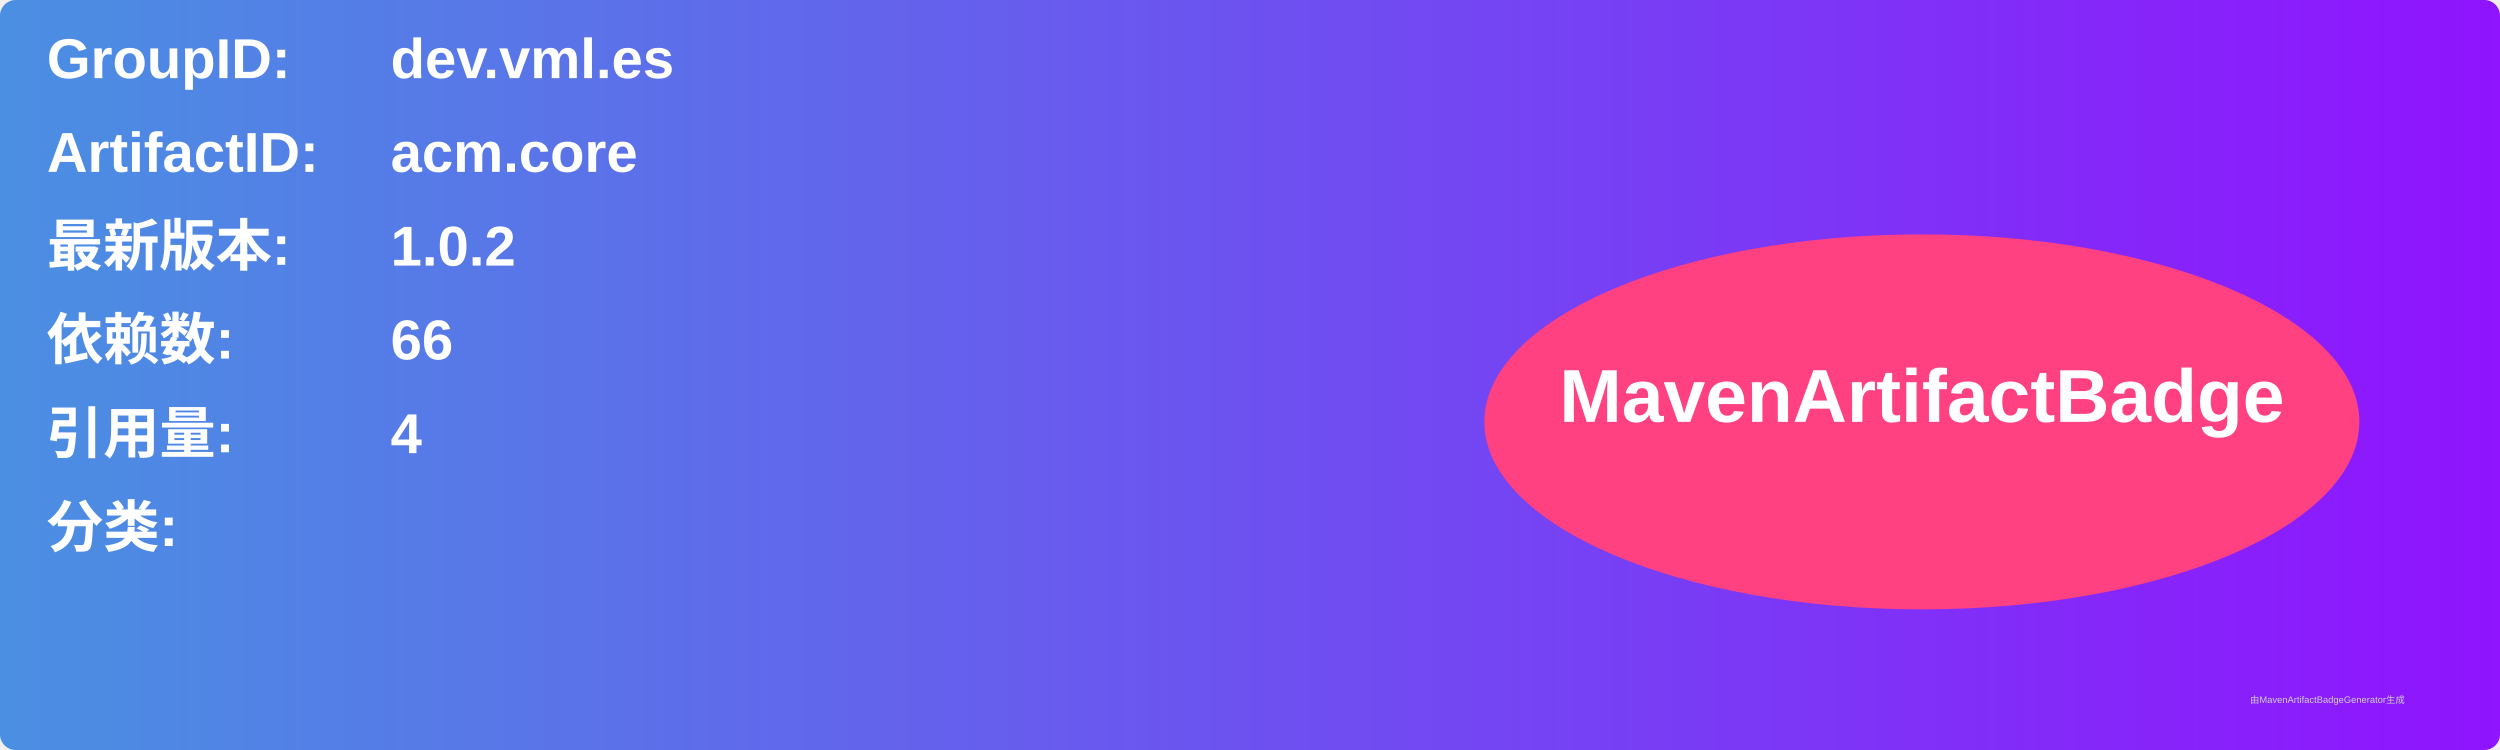
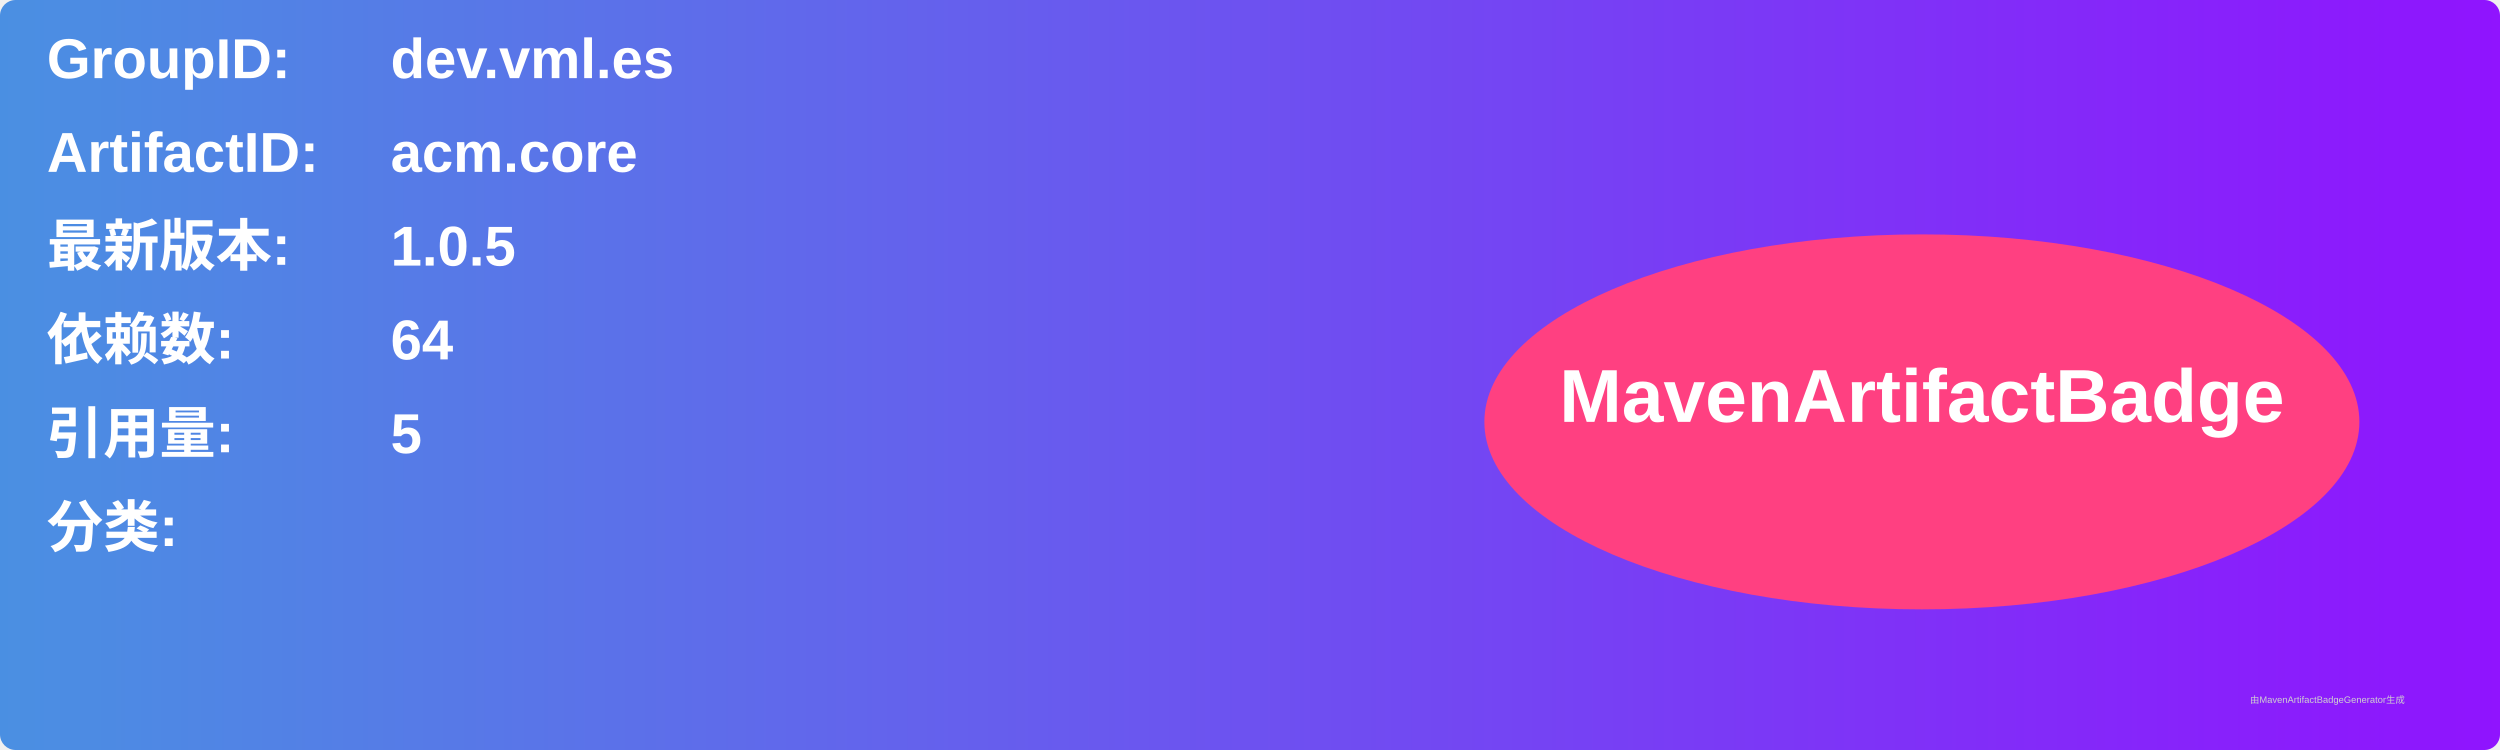
<svg xmlns="http://www.w3.org/2000/svg" width="800" height="240" viewBox="0 0 800 240">
  <linearGradient id="grad" x1="0%" y1="0%" x2="100%" y2="0%">
    <stop offset="0%" stop-color="#4a90e2" />
    <stop offset="100%" stop-color="#9013fe" />
  </linearGradient>
  <rect width="100%" height="100%" rx="5" ry="5" fill="url(#grad)" />
  <g transform="translate(15, 15)">
    <text x="0" y="10" font-family="Arial" font-size="18" fill="white" font-weight="bold" width="260">GroupID:</text>
    <text x="110" y="10" font-family="Arial" font-size="18" fill="white" font-weight="bold" width="460">dev.vml.es</text>
    <text x="0" y="40" font-family="Arial" font-size="18" fill="white" font-weight="bold" width="260">ArtifactID:</text>
    <text x="110" y="40" font-family="Arial" font-size="18" fill="white" font-weight="bold" width="460">acm.core</text>
    <text x="0" y="70" font-family="Arial" font-size="18" fill="white" font-weight="bold">最新版本:</text>
    <text x="110" y="70" font-family="Arial" font-size="18" fill="white" font-weight="bold">
-       <tspan font-weight="bold">1.0.2</tspan>
+       <tspan font-weight="bold">1.0.5</tspan>
    </text>
    <text x="0" y="100" font-family="Arial" font-size="18" fill="white" font-weight="bold">依赖数: </text>
    <text x="110" y="100" font-family="Arial" font-size="18" fill="white">
-       <tspan font-weight="bold">66</tspan>
+       <tspan font-weight="bold">64</tspan>
    </text>
    <text x="0" y="130" font-family="Arial" font-size="18" fill="white" font-weight="bold">引用量: </text>
    <text x="110" y="130" font-family="Arial" font-size="18" fill="white">
-       <tspan font-weight="bold">4</tspan>
+       <tspan font-weight="bold">5</tspan>
    </text>
    <text x="0" y="160" font-family="Arial" font-size="18" fill="white" font-weight="bold">分类:</text>
    <text x="10" y="190" font-family="Arial" font-size="10" fill="white">
      <tspan font-weight="bold" />
    </text>
    <ellipse cx="600" cy="120" rx="140" ry="60" fill="#ff4081" />
    <text x="600" y="120" text-anchor="middle" font-family="Arial" font-size="24" fill="white" font-weight="bold">MavenArtifactBadge</text>
  </g>
  <text x="720" y="225" font-family="Arial" font-size="3" fill="#d0d0d0">由MavenArtifactBadgeGenerator生成</text>
</svg>
